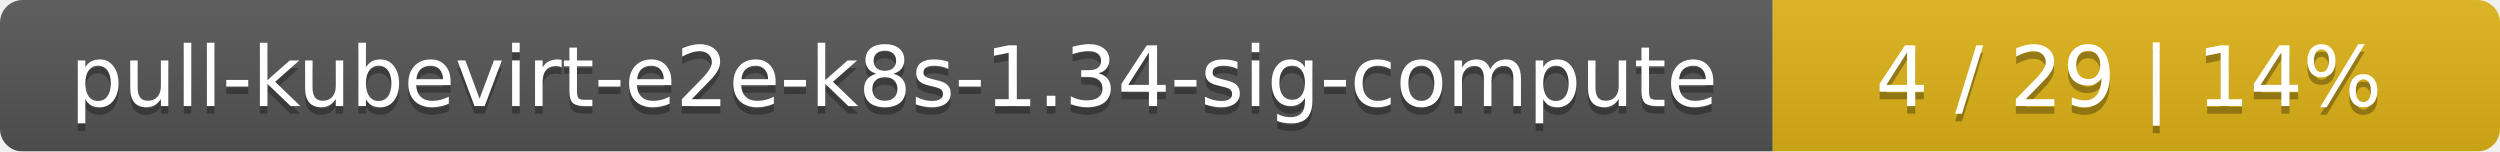
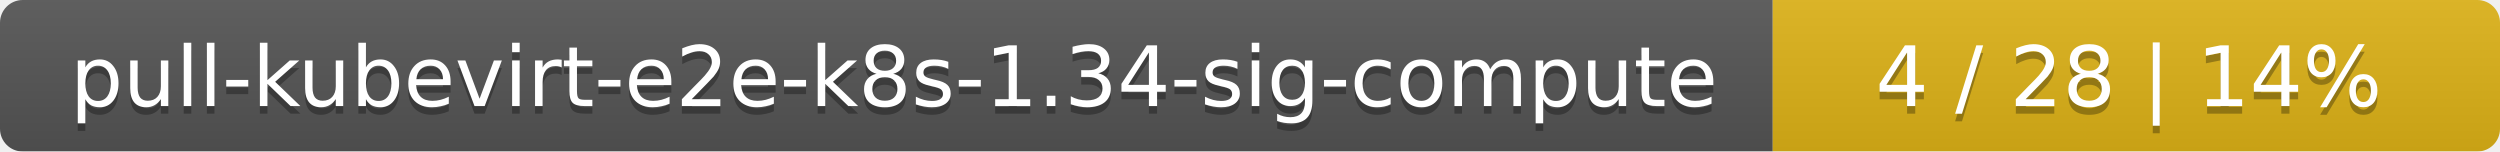
<svg xmlns="http://www.w3.org/2000/svg" width="330" height="20">
  <linearGradient id="smooth" x2="0" y2="100%">
    <stop offset="0" stop-color="#bbb" stop-opacity=".1" />
    <stop offset="1" stop-opacity=".1" />
  </linearGradient>
  <mask id="round">
    <rect width="330" height="20" rx="3" fill="#fff" />
  </mask>
  <g mask="url(#round)">
    <rect width="234" height="20" fill="#555" />
    <rect x="234" width="96" height="20" fill="#dfb317" />
    <rect width="330" height="20" fill="url(#smooth)" />
  </g>
  <g fill="#fff" text-anchor="middle" font-family="DejaVu Sans,Verdana,Geneva,sans-serif" font-size="11">
    <text x="118" y="15" fill="#010101" fill-opacity=".3">pull-kubevirt-e2e-k8s-1.34-sig-compute</text>
    <text x="118" y="14">pull-kubevirt-e2e-k8s-1.34-sig-compute</text>
-     <text x="281" y="15" fill="#010101" fill-opacity=".3">4 / 29    |    14%</text>
-     <text x="281" y="14">4 / 29    |    14%</text>
+     <text x="281" y="15" fill="#010101" fill-opacity=".3">4 / 28    |    14%</text>
+     <text x="281" y="14">4 / 28    |    14%</text>
  </g>
</svg>
